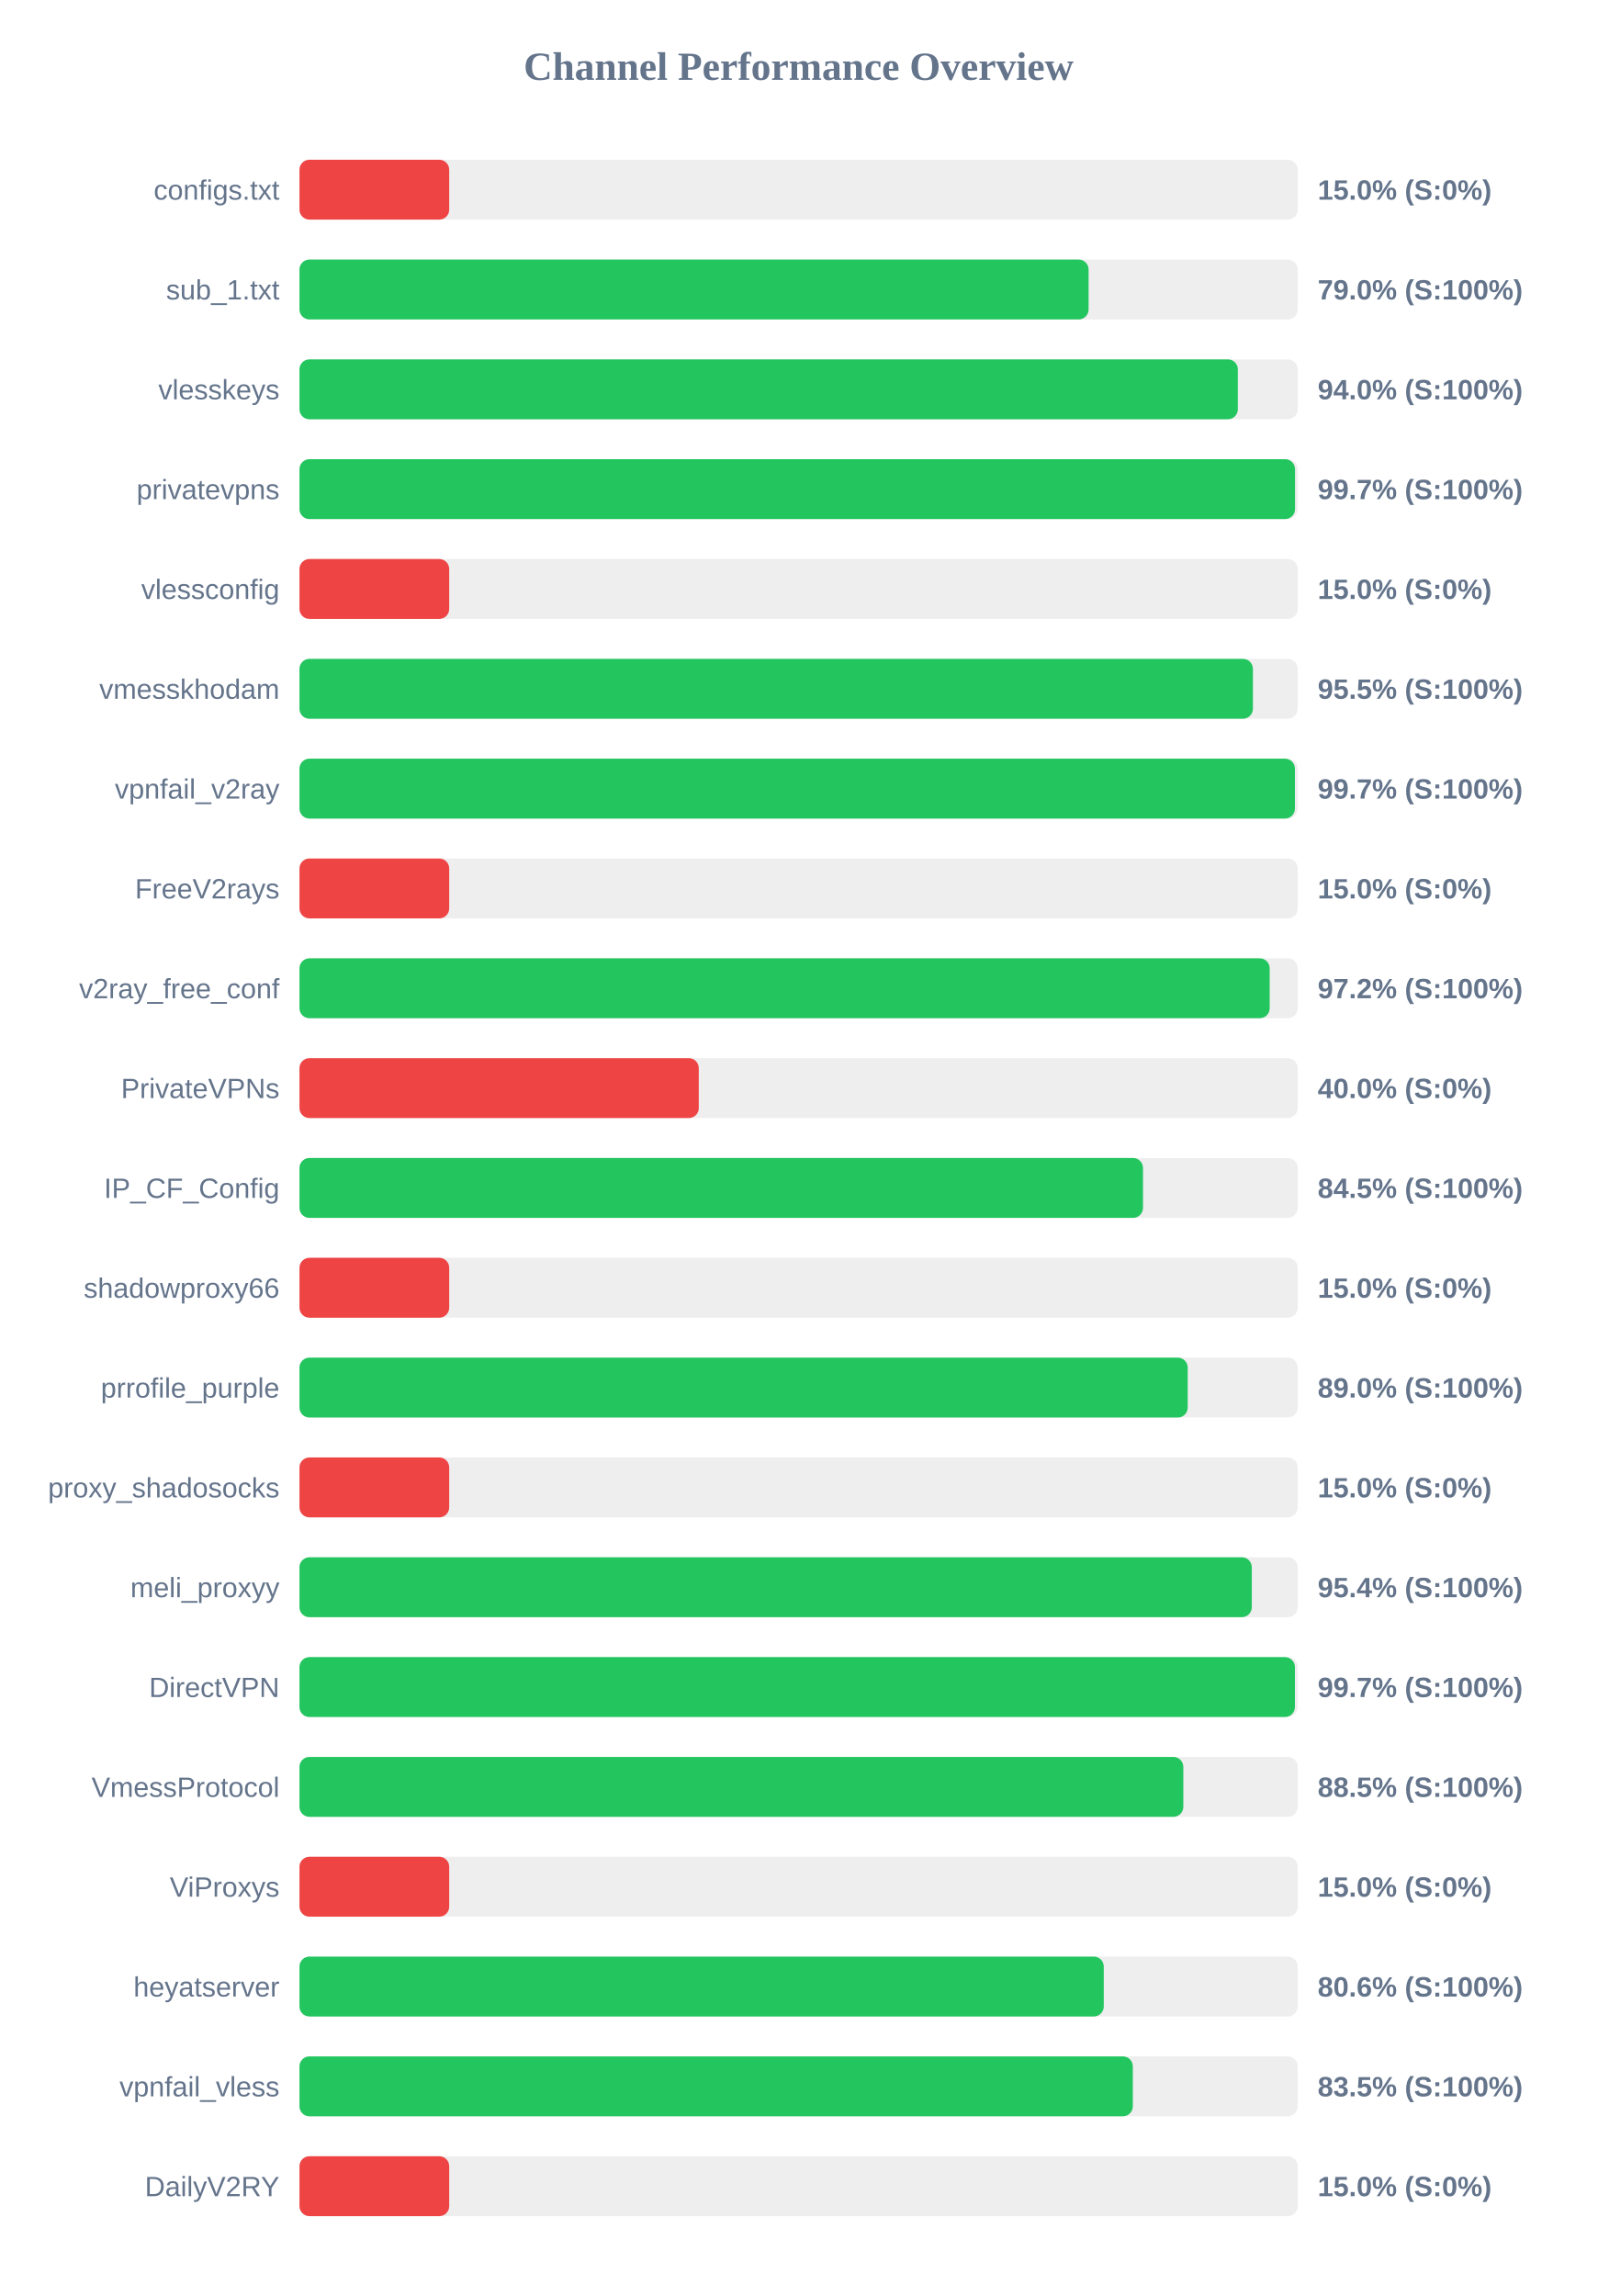
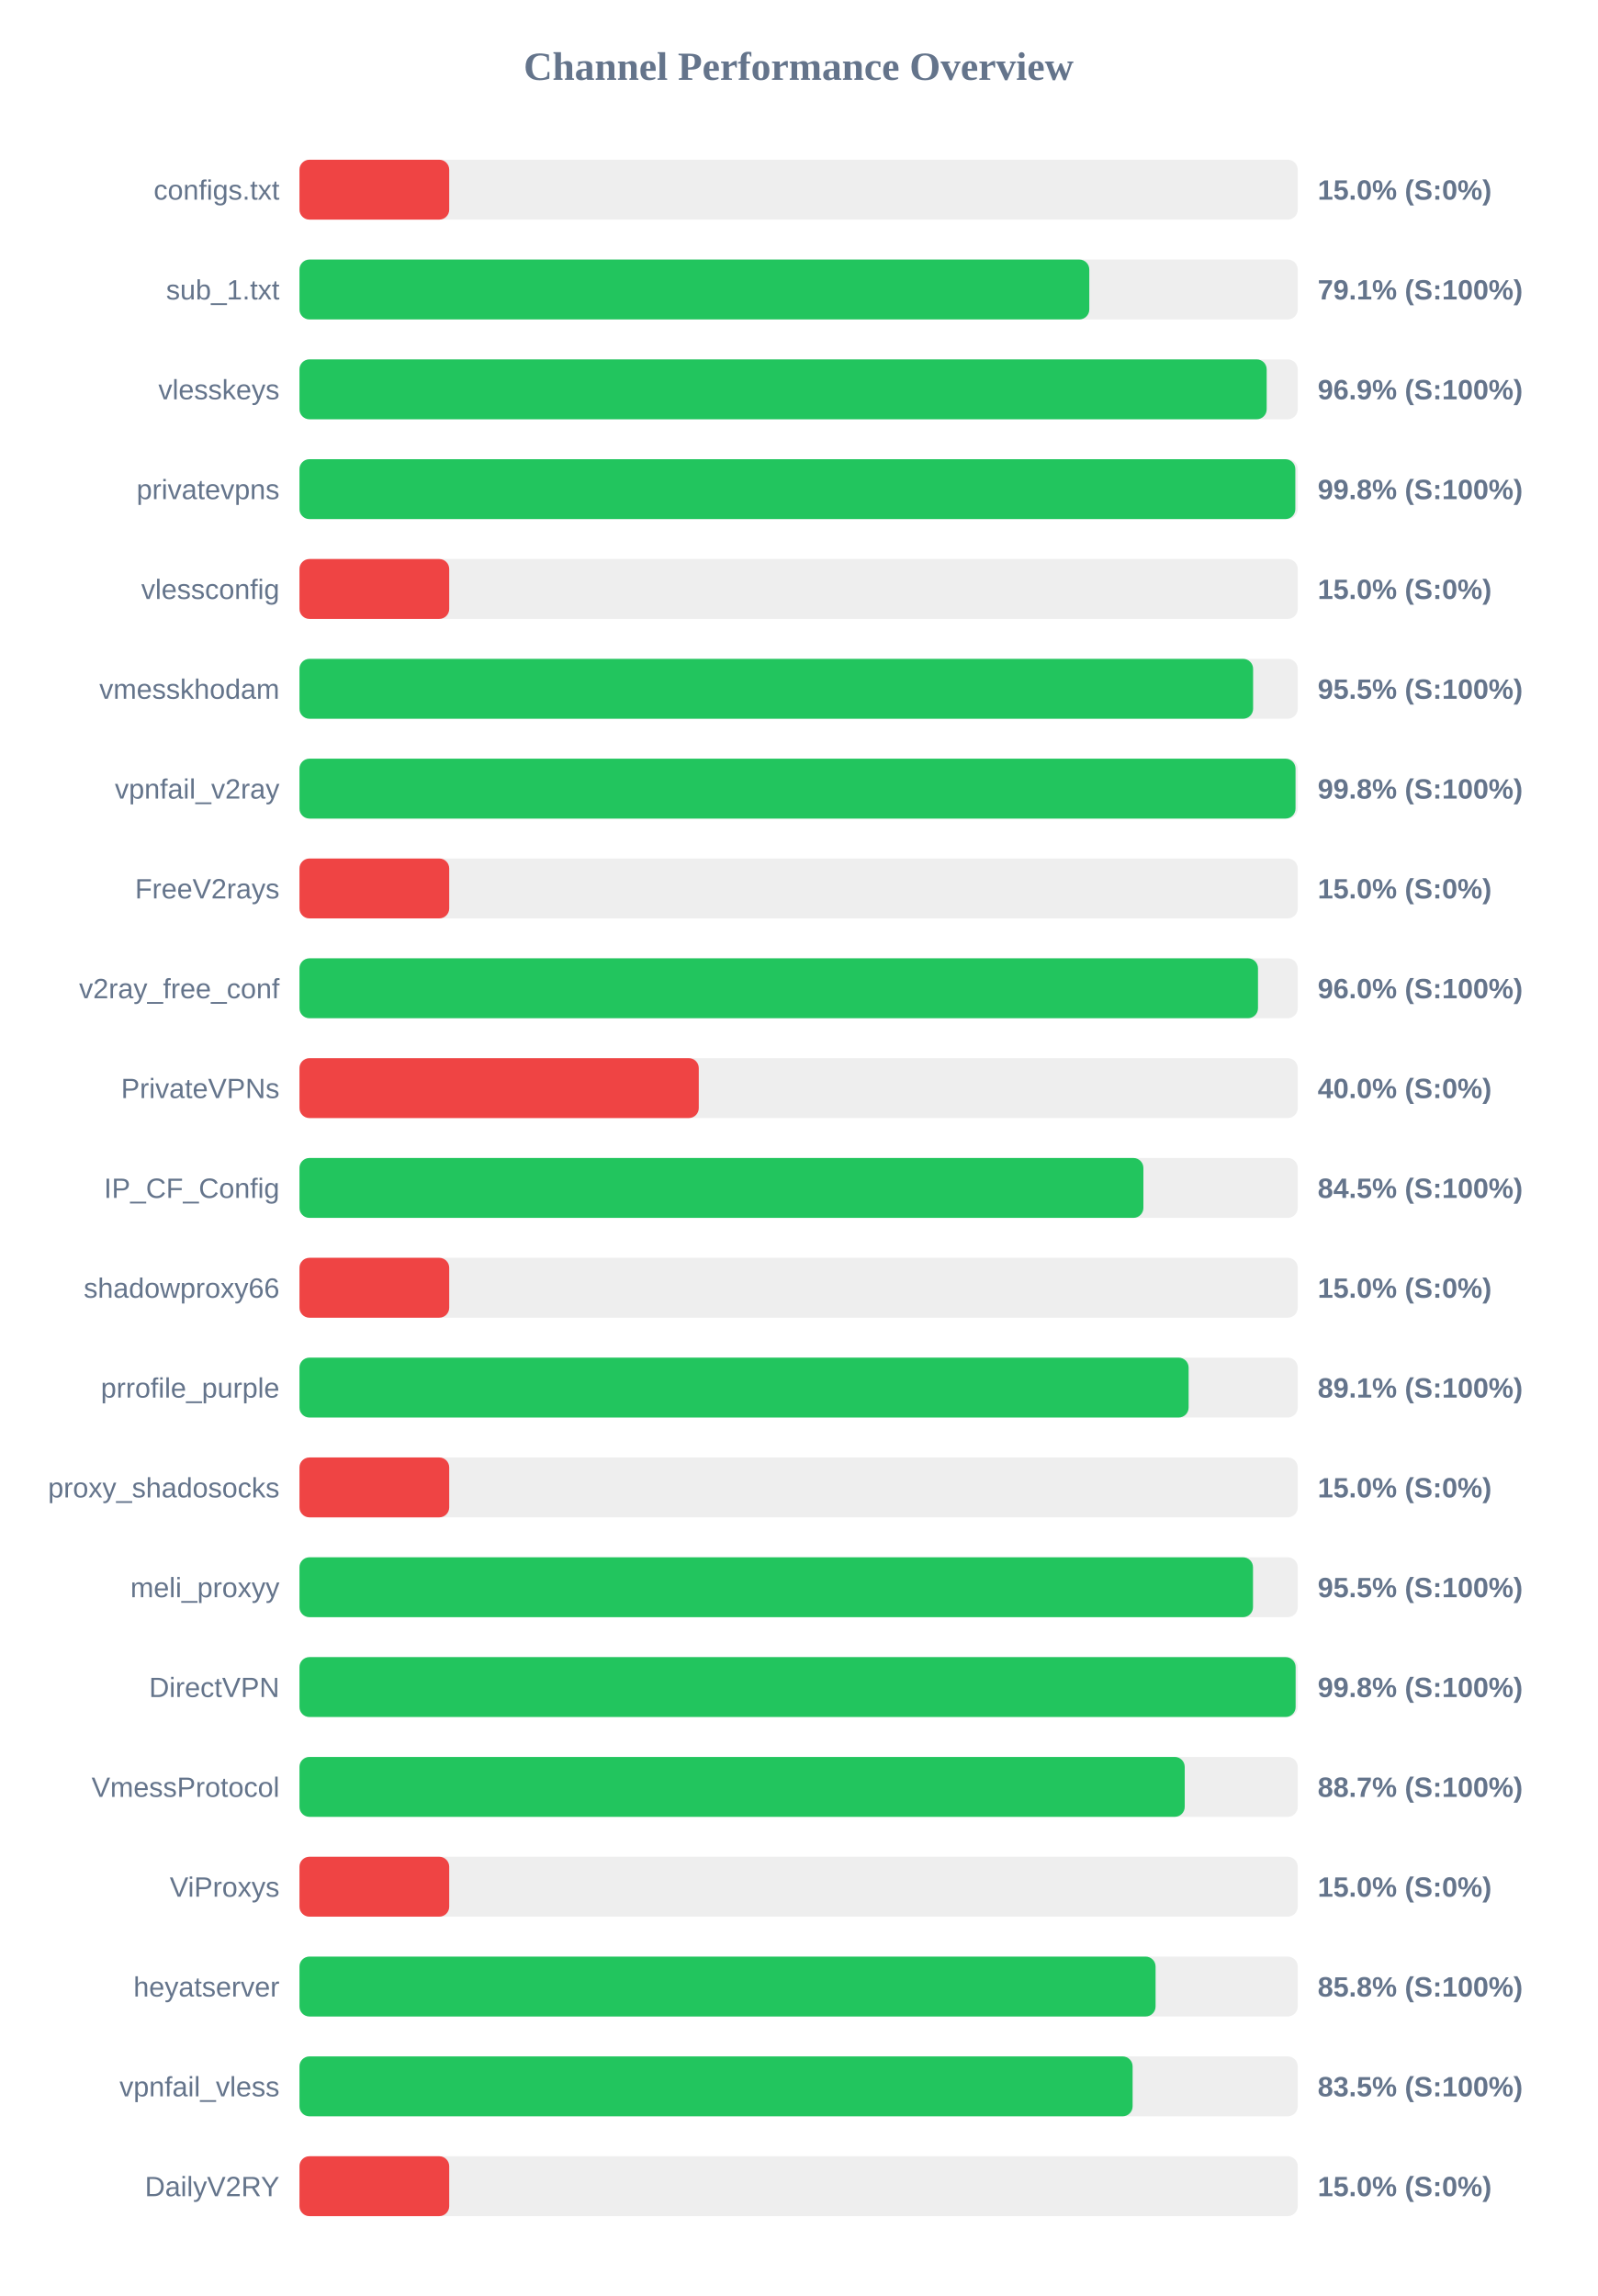
<svg xmlns="http://www.w3.org/2000/svg" width="800" height="1150" version="1.1">
  <style>
        .row { font: 14px Arial; fill: #64748b; }
        .score { font: bold 14px Arial; fill: #64748b; }
    </style>
  <text x="400" y="40" text-anchor="middle" font-size="20px" font-weight="bold" fill="#64748b">Channel Performance Overview</text>
  <rect x="150" y="80" width="500" height="30" fill="#eee" rx="5" />
  <rect x="150" y="80" width="75.0" height="30" fill="#ef4444" rx="5" />
  <text x="140" y="100" text-anchor="end" class="row">configs.txt</text>
  <text x="660" y="100" text-anchor="start" class="score">15.0% (S:0%)</text>
  <rect x="150" y="130" width="500" height="30" fill="#eee" rx="5" />
-   <rect x="150" y="130" width="395.25" height="30" fill="#22c55e" rx="5" />
+   <rect x="150" y="130" width="395.6" height="30" fill="#22c55e" rx="5" />
  <text x="140" y="150" text-anchor="end" class="row">sub_1.txt</text>
-   <text x="660" y="150" text-anchor="start" class="score">79.0% (S:100%)</text>
+   <text x="660" y="150" text-anchor="start" class="score">79.1% (S:100%)</text>
  <rect x="150" y="180" width="500" height="30" fill="#eee" rx="5" />
-   <rect x="150" y="180" width="470.0" height="30" fill="#22c55e" rx="5" />
+   <rect x="150" y="180" width="484.45" height="30" fill="#22c55e" rx="5" />
  <text x="140" y="200" text-anchor="end" class="row">vlesskeys</text>
-   <text x="660" y="200" text-anchor="start" class="score">94.0% (S:100%)</text>
+   <text x="660" y="200" text-anchor="start" class="score">96.9% (S:100%)</text>
  <rect x="150" y="230" width="500" height="30" fill="#eee" rx="5" />
-   <rect x="150" y="230" width="498.65" height="30" fill="#22c55e" rx="5" />
+   <rect x="150" y="230" width="498.8" height="30" fill="#22c55e" rx="5" />
  <text x="140" y="250" text-anchor="end" class="row">privatevpns</text>
-   <text x="660" y="250" text-anchor="start" class="score">99.7% (S:100%)</text>
+   <text x="660" y="250" text-anchor="start" class="score">99.8% (S:100%)</text>
  <rect x="150" y="280" width="500" height="30" fill="#eee" rx="5" />
  <rect x="150" y="280" width="75.0" height="30" fill="#ef4444" rx="5" />
  <text x="140" y="300" text-anchor="end" class="row">vlessconfig</text>
  <text x="660" y="300" text-anchor="start" class="score">15.0% (S:0%)</text>
  <rect x="150" y="330" width="500" height="30" fill="#eee" rx="5" />
-   <rect x="150" y="330" width="477.55" height="30" fill="#22c55e" rx="5" />
+   <rect x="150" y="330" width="477.65" height="30" fill="#22c55e" rx="5" />
  <text x="140" y="350" text-anchor="end" class="row">vmesskhodam</text>
  <text x="660" y="350" text-anchor="start" class="score">95.5% (S:100%)</text>
  <rect x="150" y="380" width="500" height="30" fill="#eee" rx="5" />
-   <rect x="150" y="380" width="498.6" height="30" fill="#22c55e" rx="5" />
+   <rect x="150" y="380" width="498.9" height="30" fill="#22c55e" rx="5" />
  <text x="140" y="400" text-anchor="end" class="row">vpnfail_v2ray</text>
-   <text x="660" y="400" text-anchor="start" class="score">99.7% (S:100%)</text>
+   <text x="660" y="400" text-anchor="start" class="score">99.8% (S:100%)</text>
  <rect x="150" y="430" width="500" height="30" fill="#eee" rx="5" />
  <rect x="150" y="430" width="75.0" height="30" fill="#ef4444" rx="5" />
  <text x="140" y="450" text-anchor="end" class="row">FreeV2rays</text>
  <text x="660" y="450" text-anchor="start" class="score">15.0% (S:0%)</text>
  <rect x="150" y="480" width="500" height="30" fill="#eee" rx="5" />
-   <rect x="150" y="480" width="485.95" height="30" fill="#22c55e" rx="5" />
+   <rect x="150" y="480" width="480.1" height="30" fill="#22c55e" rx="5" />
  <text x="140" y="500" text-anchor="end" class="row">v2ray_free_conf</text>
-   <text x="660" y="500" text-anchor="start" class="score">97.2% (S:100%)</text>
+   <text x="660" y="500" text-anchor="start" class="score">96.0% (S:100%)</text>
  <rect x="150" y="530" width="500" height="30" fill="#eee" rx="5" />
  <rect x="150" y="530" width="200.0" height="30" fill="#ef4444" rx="5" />
  <text x="140" y="550" text-anchor="end" class="row">PrivateVPNs</text>
  <text x="660" y="550" text-anchor="start" class="score">40.0% (S:0%)</text>
  <rect x="150" y="580" width="500" height="30" fill="#eee" rx="5" />
-   <rect x="150" y="580" width="422.5" height="30" fill="#22c55e" rx="5" />
+   <rect x="150" y="580" width="422.7" height="30" fill="#22c55e" rx="5" />
  <text x="140" y="600" text-anchor="end" class="row">IP_CF_Config</text>
  <text x="660" y="600" text-anchor="start" class="score">84.5% (S:100%)</text>
  <rect x="150" y="630" width="500" height="30" fill="#eee" rx="5" />
  <rect x="150" y="630" width="75.0" height="30" fill="#ef4444" rx="5" />
  <text x="140" y="650" text-anchor="end" class="row">shadowproxy66</text>
  <text x="660" y="650" text-anchor="start" class="score">15.0% (S:0%)</text>
  <rect x="150" y="680" width="500" height="30" fill="#eee" rx="5" />
-   <rect x="150" y="680" width="444.9" height="30" fill="#22c55e" rx="5" />
+   <rect x="150" y="680" width="445.35" height="30" fill="#22c55e" rx="5" />
  <text x="140" y="700" text-anchor="end" class="row">prrofile_purple</text>
-   <text x="660" y="700" text-anchor="start" class="score">89.0% (S:100%)</text>
+   <text x="660" y="700" text-anchor="start" class="score">89.1% (S:100%)</text>
  <rect x="150" y="730" width="500" height="30" fill="#eee" rx="5" />
  <rect x="150" y="730" width="75.0" height="30" fill="#ef4444" rx="5" />
  <text x="140" y="750" text-anchor="end" class="row">proxy_shadosocks</text>
  <text x="660" y="750" text-anchor="start" class="score">15.0% (S:0%)</text>
  <rect x="150" y="780" width="500" height="30" fill="#eee" rx="5" />
-   <rect x="150" y="780" width="477.0" height="30" fill="#22c55e" rx="5" />
+   <rect x="150" y="780" width="477.6" height="30" fill="#22c55e" rx="5" />
  <text x="140" y="800" text-anchor="end" class="row">meli_proxyy</text>
-   <text x="660" y="800" text-anchor="start" class="score">95.4% (S:100%)</text>
+   <text x="660" y="800" text-anchor="start" class="score">95.5% (S:100%)</text>
  <rect x="150" y="830" width="500" height="30" fill="#eee" rx="5" />
-   <rect x="150" y="830" width="498.6" height="30" fill="#22c55e" rx="5" />
+   <rect x="150" y="830" width="498.95" height="30" fill="#22c55e" rx="5" />
  <text x="140" y="850" text-anchor="end" class="row">DirectVPN</text>
-   <text x="660" y="850" text-anchor="start" class="score">99.7% (S:100%)</text>
+   <text x="660" y="850" text-anchor="start" class="score">99.8% (S:100%)</text>
  <rect x="150" y="880" width="500" height="30" fill="#eee" rx="5" />
-   <rect x="150" y="880" width="442.7" height="30" fill="#22c55e" rx="5" />
+   <rect x="150" y="880" width="443.4" height="30" fill="#22c55e" rx="5" />
  <text x="140" y="900" text-anchor="end" class="row">VmessProtocol</text>
-   <text x="660" y="900" text-anchor="start" class="score">88.5% (S:100%)</text>
+   <text x="660" y="900" text-anchor="start" class="score">88.7% (S:100%)</text>
  <rect x="150" y="930" width="500" height="30" fill="#eee" rx="5" />
  <rect x="150" y="930" width="75.0" height="30" fill="#ef4444" rx="5" />
  <text x="140" y="950" text-anchor="end" class="row">ViProxys</text>
  <text x="660" y="950" text-anchor="start" class="score">15.0% (S:0%)</text>
  <rect x="150" y="980" width="500" height="30" fill="#eee" rx="5" />
-   <rect x="150" y="980" width="402.85" height="30" fill="#22c55e" rx="5" />
+   <rect x="150" y="980" width="428.8" height="30" fill="#22c55e" rx="5" />
  <text x="140" y="1000" text-anchor="end" class="row">heyatserver</text>
-   <text x="660" y="1000" text-anchor="start" class="score">80.6% (S:100%)</text>
+   <text x="660" y="1000" text-anchor="start" class="score">85.8% (S:100%)</text>
  <rect x="150" y="1030" width="500" height="30" fill="#eee" rx="5" />
-   <rect x="150" y="1030" width="417.4" height="30" fill="#22c55e" rx="5" />
+   <rect x="150" y="1030" width="417.3" height="30" fill="#22c55e" rx="5" />
  <text x="140" y="1050" text-anchor="end" class="row">vpnfail_vless</text>
  <text x="660" y="1050" text-anchor="start" class="score">83.5% (S:100%)</text>
  <rect x="150" y="1080" width="500" height="30" fill="#eee" rx="5" />
  <rect x="150" y="1080" width="75.0" height="30" fill="#ef4444" rx="5" />
  <text x="140" y="1100" text-anchor="end" class="row">DailyV2RY</text>
  <text x="660" y="1100" text-anchor="start" class="score">15.0% (S:0%)</text>
</svg>
